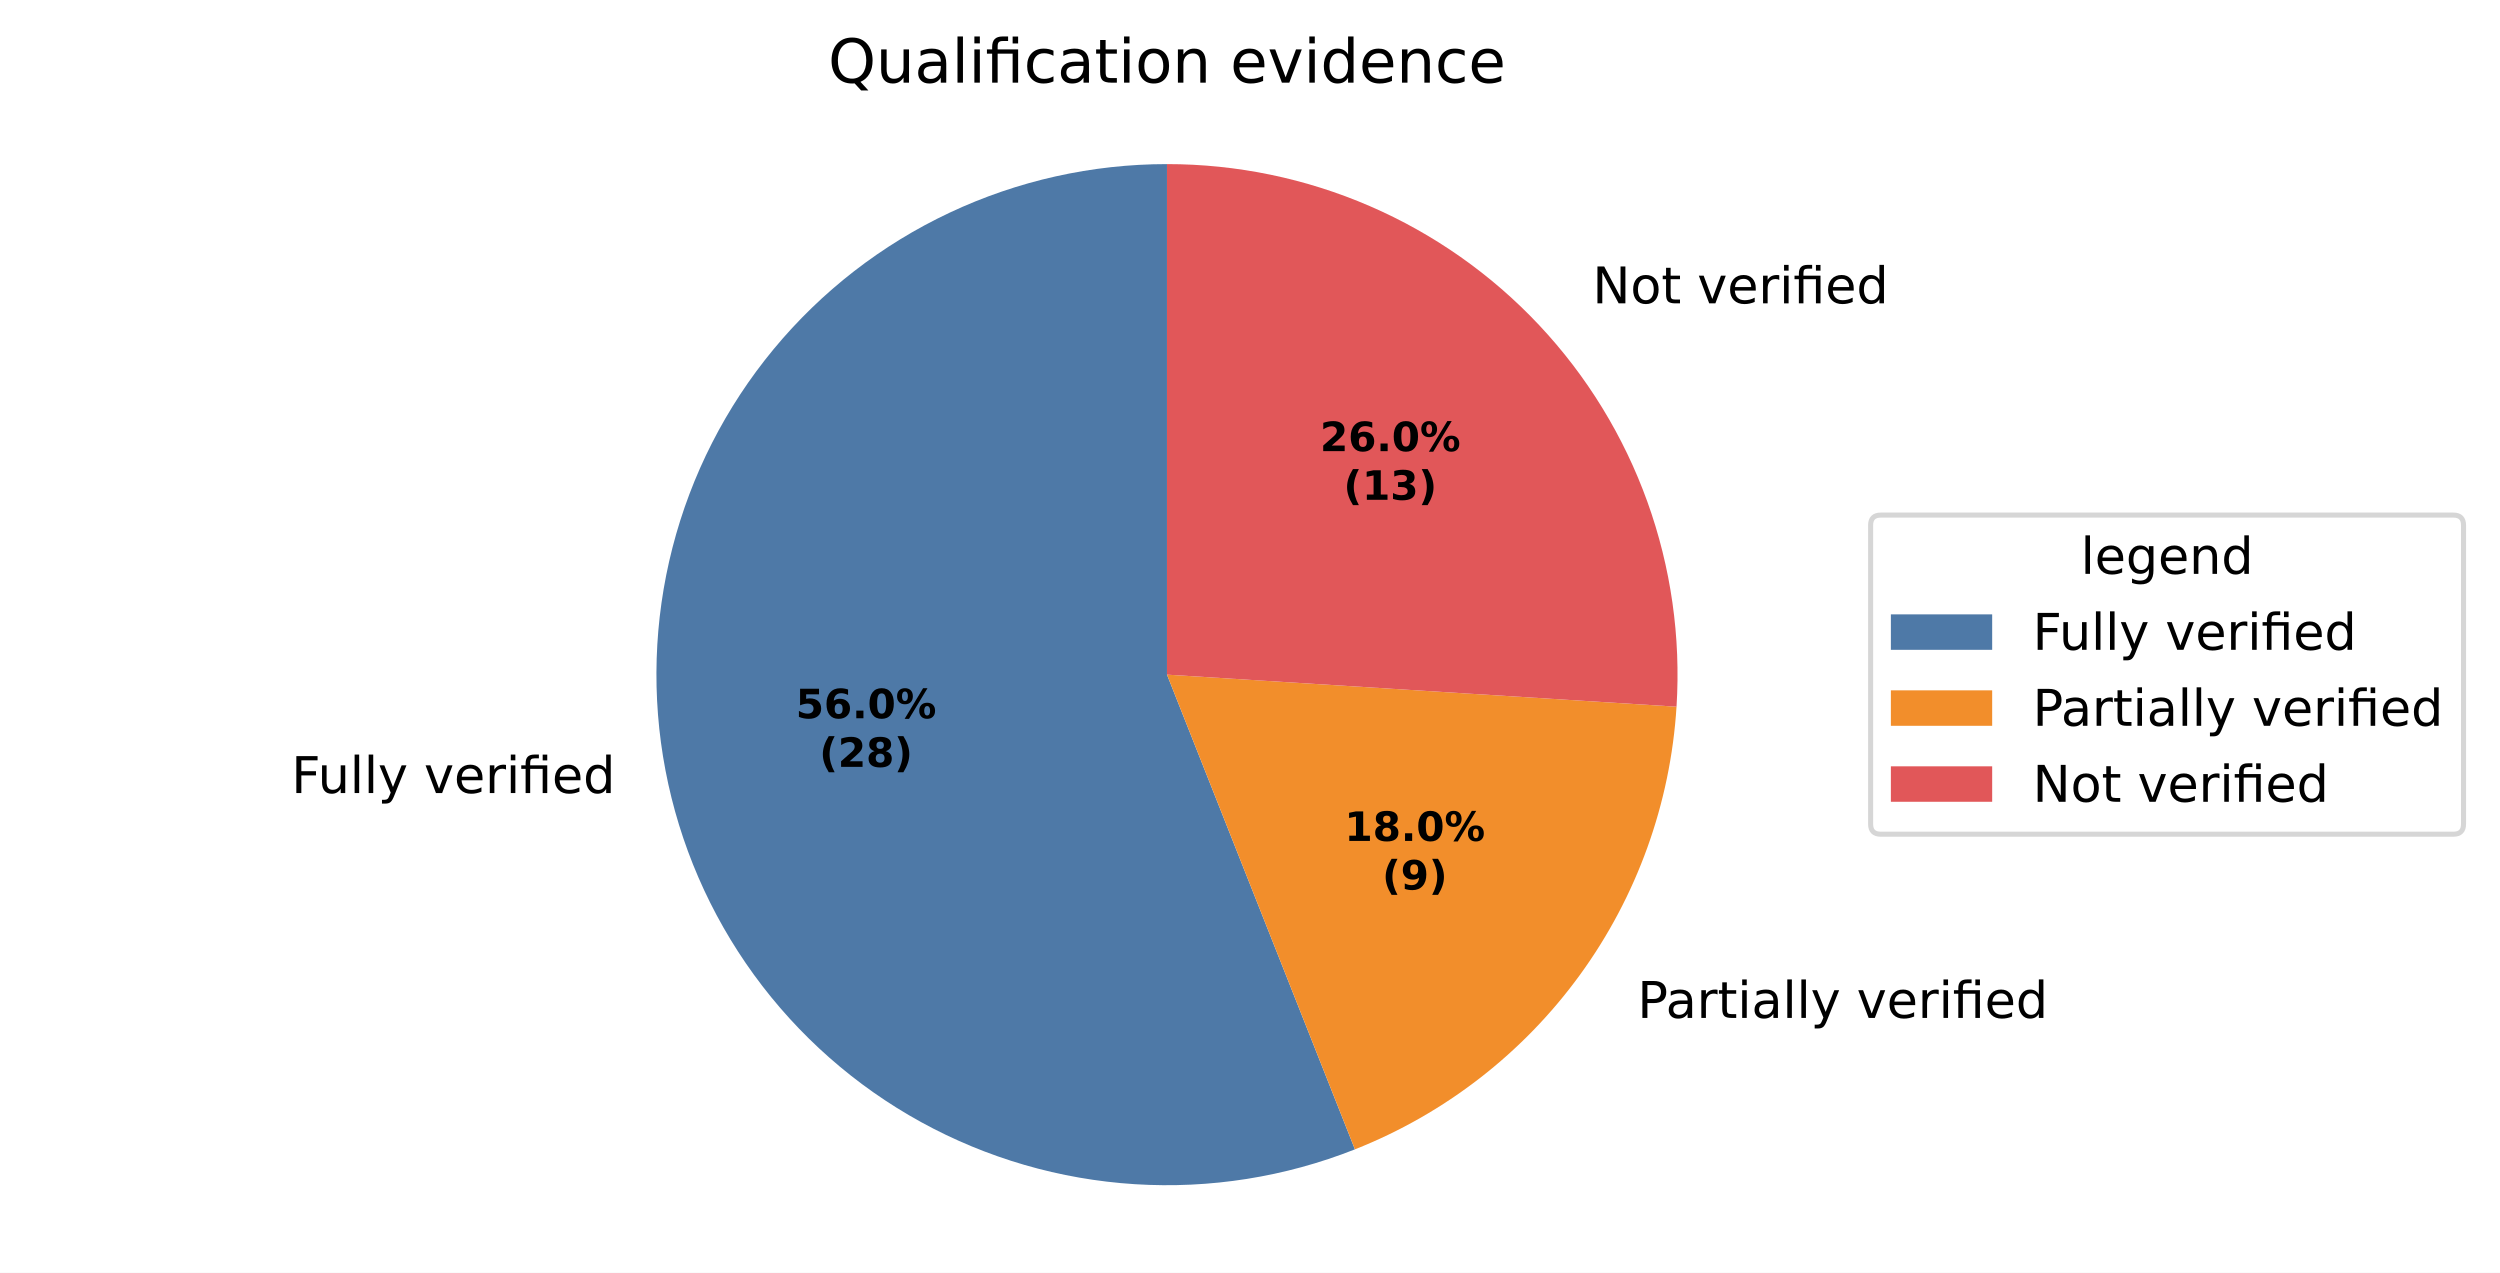
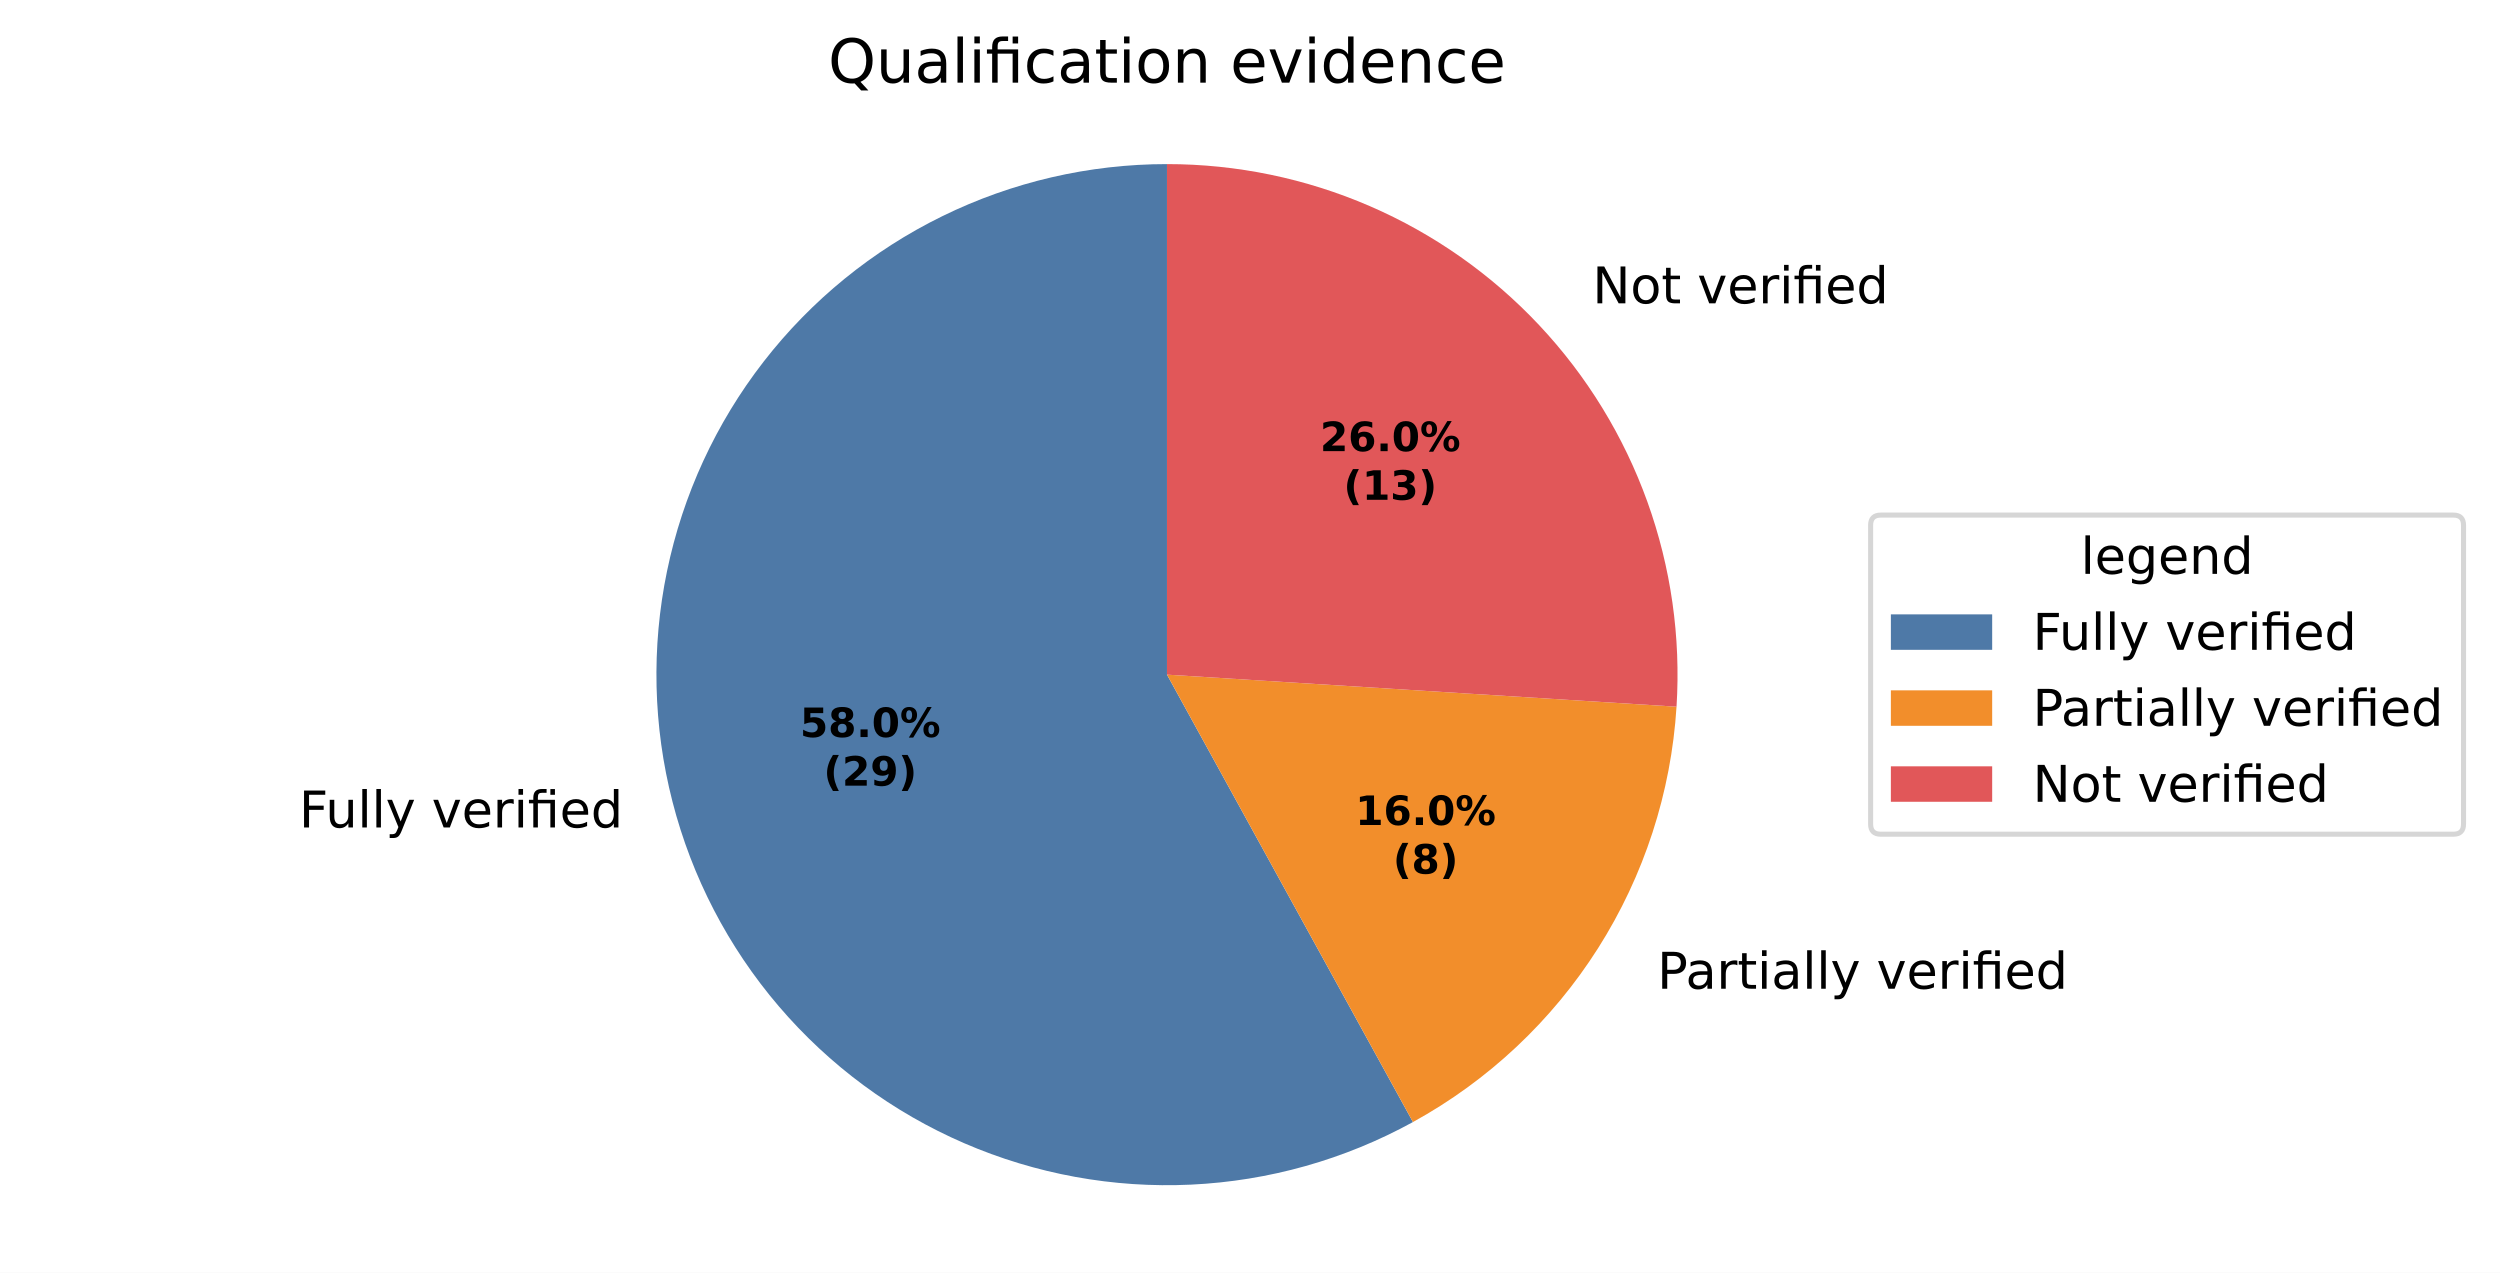
<svg xmlns="http://www.w3.org/2000/svg" xmlns:xlink="http://www.w3.org/1999/xlink" width="493.581pt" height="251.278pt" viewBox="0 0 493.581 251.278" version="1.1">
  <defs>
    <style type="text/css">*{stroke-linejoin: round; stroke-linecap: butt}</style>
  </defs>
  <g id="figure_1">
    <g id="patch_1">
      <path d="M 0 251.278  L 493.581 251.278  L 493.581 0  L 0 0  z " style="fill: #ffffff" />
    </g>
    <g id="axes_1">
      <g id="patch_2">
-         <path d="M 230.4 32.398  C 215.563 32.398 200.907 35.674 187.481 41.992  C 174.056 48.309 162.19 57.513 152.732 68.946  C 143.275 80.378 136.457 93.759 132.767 108.13  C 129.077 122.501 128.605 137.512 131.385 152.086  C 134.166 166.661 140.13 180.443 148.851 192.447  C 157.572 204.451 168.837 214.382 181.839 221.53  C 194.841 228.678 209.263 232.868 224.071 233.799  C 238.879 234.731 253.711 232.382 267.507 226.92  L 230.4 133.198  z " style="fill: #4e79a7" />
+         <path d="M 230.4 32.398  C 215.028 32.398 199.858 35.914 186.054 42.677  C 172.25 49.44 160.174 59.271 150.752 71.417  C 141.331 83.563 134.811 97.705 131.694 112.757  C 128.577 127.809 128.944 143.377 132.767 158.266  C 136.59 173.155 143.768 186.974 153.751 198.662  C 163.734 210.351 176.26 219.603 190.367 225.708  C 204.475 231.813 219.794 234.61 235.148 233.886  C 250.503 233.162 265.49 228.935 278.961 221.53  L 230.4 133.198  z " style="fill: #4e79a7" />
      </g>
      <g id="patch_3">
-         <path d="M 267.507 226.92  C 285.29 219.879 300.707 207.92 311.949 192.447  C 323.191 176.974 329.8 158.616 331.001 139.527  L 230.4 133.198  z " style="fill: #f28e2b" />
+         <path d="M 278.961 221.53  C 293.838 213.351 306.411 201.544 315.508 187.209  C 324.605 172.875 329.935 156.472 331.001 139.527  L 230.4 133.198  z " style="fill: #f28e2b" />
      </g>
      <g id="patch_4">
        <path d="M 331.001 139.527  C 331.866 125.785 329.905 112.009 325.241 99.053  C 320.576 86.097 313.306 74.234 303.88 64.196  C 294.454 54.158 283.07 46.157 270.432 40.688  C 257.795 35.22 244.17 32.398 230.4 32.398  L 230.4 133.198  z " style="fill: #e15759" />
      </g>
      <g id="matplotlib.axis_1" />
      <g id="matplotlib.axis_2" />
      <g id="text_1">
-         <g transform="translate(57.5277 156.573) scale(0.1 -0.1)">
+         <g transform="translate(59.0472 163.3709) scale(0.1 -0.1)">
          <defs>
            <path id="DejaVuSans-29" d="M 628 4666  L 3309 4666  L 3309 4134  L 1259 4134  L 1259 2759  L 3109 2759  L 3109 2228  L 1259 2228  L 1259 0  L 628 0  L 628 4666  z " transform="scale(0.015625)" />
            <path id="DejaVuSans-58" d="M 544 1381  L 544 3500  L 1119 3500  L 1119 1403  Q 1119 906 1312 657  Q 1506 409 1894 409  Q 2359 409 2629 706  Q 2900 1003 2900 1516  L 2900 3500  L 3475 3500  L 3475 0  L 2900 0  L 2900 538  Q 2691 219 2414 64  Q 2138 -91 1772 -91  Q 1169 -91 856 284  Q 544 659 544 1381  z M 1991 3584  L 1991 3584  z " transform="scale(0.015625)" />
            <path id="DejaVuSans-4f" d="M 603 4863  L 1178 4863  L 1178 0  L 603 0  L 603 4863  z " transform="scale(0.015625)" />
            <path id="DejaVuSans-5c" d="M 2059 -325  Q 1816 -950 1584 -1140  Q 1353 -1331 966 -1331  L 506 -1331  L 506 -850  L 844 -850  Q 1081 -850 1212 -737  Q 1344 -625 1503 -206  L 1606 56  L 191 3500  L 800 3500  L 1894 763  L 2988 3500  L 3597 3500  L 2059 -325  z " transform="scale(0.015625)" />
            <path id="DejaVuSans-3" transform="scale(0.015625)" />
            <path id="DejaVuSans-59" d="M 191 3500  L 800 3500  L 1894 563  L 2988 3500  L 3597 3500  L 2284 0  L 1503 0  L 191 3500  z " transform="scale(0.015625)" />
            <path id="DejaVuSans-48" d="M 3597 1894  L 3597 1613  L 953 1613  Q 991 1019 1311 708  Q 1631 397 2203 397  Q 2534 397 2845 478  Q 3156 559 3463 722  L 3463 178  Q 3153 47 2828 -22  Q 2503 -91 2169 -91  Q 1331 -91 842 396  Q 353 884 353 1716  Q 353 2575 817 3079  Q 1281 3584 2069 3584  Q 2775 3584 3186 3129  Q 3597 2675 3597 1894  z M 3022 2063  Q 3016 2534 2758 2815  Q 2500 3097 2075 3097  Q 1594 3097 1305 2825  Q 1016 2553 972 2059  L 3022 2063  z " transform="scale(0.015625)" />
            <path id="DejaVuSans-55" d="M 2631 2963  Q 2534 3019 2420 3045  Q 2306 3072 2169 3072  Q 1681 3072 1420 2755  Q 1159 2438 1159 1844  L 1159 0  L 581 0  L 581 3500  L 1159 3500  L 1159 2956  Q 1341 3275 1631 3429  Q 1922 3584 2338 3584  Q 2397 3584 2469 3576  Q 2541 3569 2628 3553  L 2631 2963  z " transform="scale(0.015625)" />
            <path id="DejaVuSans-4c" d="M 603 3500  L 1178 3500  L 1178 0  L 603 0  L 603 3500  z M 603 4863  L 1178 4863  L 1178 4134  L 603 4134  L 603 4863  z " transform="scale(0.015625)" />
            <path id="DejaVuSans-13af" d="M 3431 3500  L 3431 0  L 2853 0  L 2853 3053  L 1275 3053  L 1275 0  L 697 0  L 697 3053  L 147 3053  L 147 3500  L 697 3500  L 697 3744  Q 697 4316 967 4589  Q 1238 4863 1797 4863  L 2375 4863  L 2375 4384  L 1825 4384  Q 1516 4384 1395 4259  Q 1275 4134 1275 3809  L 1275 3500  L 3431 3500  z M 2853 4856  L 3431 4856  L 3431 4128  L 2853 4128  L 2853 4856  z " transform="scale(0.015625)" />
            <path id="DejaVuSans-47" d="M 2906 2969  L 2906 4863  L 3481 4863  L 3481 0  L 2906 0  L 2906 525  Q 2725 213 2448 61  Q 2172 -91 1784 -91  Q 1150 -91 751 415  Q 353 922 353 1747  Q 353 2572 751 3078  Q 1150 3584 1784 3584  Q 2172 3584 2448 3432  Q 2725 3281 2906 2969  z M 947 1747  Q 947 1113 1208 752  Q 1469 391 1925 391  Q 2381 391 2643 752  Q 2906 1113 2906 1747  Q 2906 2381 2643 2742  Q 2381 3103 1925 3103  Q 1469 3103 1208 2742  Q 947 2381 947 1747  z " transform="scale(0.015625)" />
          </defs>
          <use xlink:href="#DejaVuSans-29" />
          <use xlink:href="#DejaVuSans-58" transform="translate(52.04688 0)" />
          <use xlink:href="#DejaVuSans-4f" transform="translate(115.4219 0)" />
          <use xlink:href="#DejaVuSans-4f" transform="translate(143.2031 0)" />
          <use xlink:href="#DejaVuSans-5c" transform="translate(170.9844 0)" />
          <use xlink:href="#DejaVuSans-3" transform="translate(230.1719 0)" />
          <use xlink:href="#DejaVuSans-59" transform="translate(261.9531 0)" />
          <use xlink:href="#DejaVuSans-48" transform="translate(321.1406 0)" />
          <use xlink:href="#DejaVuSans-55" transform="translate(382.6719 0)" />
          <use xlink:href="#DejaVuSans-4c" transform="translate(423.7812 0)" />
          <use xlink:href="#DejaVuSans-13af" transform="translate(451.5625 0)" />
          <use xlink:href="#DejaVuSans-48" transform="translate(514.5469 0)" />
          <use xlink:href="#DejaVuSans-47" transform="translate(576.0781 0)" />
        </g>
      </g>
      <g id="text_2">
-         <g transform="translate(320.1038 200.9698) scale(0.1 -0.1)">
+         <g transform="translate(324.019 195.2087) scale(0.1 -0.1)">
          <defs>
            <path id="DejaVuSans-33" d="M 1259 4147  L 1259 2394  L 2053 2394  Q 2494 2394 2734 2622  Q 2975 2850 2975 3272  Q 2975 3691 2734 3919  Q 2494 4147 2053 4147  L 1259 4147  z M 628 4666  L 2053 4666  Q 2838 4666 3239 4311  Q 3641 3956 3641 3272  Q 3641 2581 3239 2228  Q 2838 1875 2053 1875  L 1259 1875  L 1259 0  L 628 0  L 628 4666  z " transform="scale(0.015625)" />
            <path id="DejaVuSans-44" d="M 2194 1759  Q 1497 1759 1228 1600  Q 959 1441 959 1056  Q 959 750 1161 570  Q 1363 391 1709 391  Q 2188 391 2477 730  Q 2766 1069 2766 1631  L 2766 1759  L 2194 1759  z M 3341 1997  L 3341 0  L 2766 0  L 2766 531  Q 2569 213 2275 61  Q 1981 -91 1556 -91  Q 1019 -91 701 211  Q 384 513 384 1019  Q 384 1609 779 1909  Q 1175 2209 1959 2209  L 2766 2209  L 2766 2266  Q 2766 2663 2505 2880  Q 2244 3097 1772 3097  Q 1472 3097 1187 3025  Q 903 2953 641 2809  L 641 3341  Q 956 3463 1253 3523  Q 1550 3584 1831 3584  Q 2591 3584 2966 3190  Q 3341 2797 3341 1997  z " transform="scale(0.015625)" />
            <path id="DejaVuSans-57" d="M 1172 4494  L 1172 3500  L 2356 3500  L 2356 3053  L 1172 3053  L 1172 1153  Q 1172 725 1289 603  Q 1406 481 1766 481  L 2356 481  L 2356 0  L 1766 0  Q 1100 0 847 248  Q 594 497 594 1153  L 594 3053  L 172 3053  L 172 3500  L 594 3500  L 594 4494  L 1172 4494  z " transform="scale(0.015625)" />
          </defs>
          <use xlink:href="#DejaVuSans-3" />
          <use xlink:href="#DejaVuSans-33" transform="translate(31.78125 0)" />
          <use xlink:href="#DejaVuSans-44" transform="translate(87.59375 0)" />
          <use xlink:href="#DejaVuSans-55" transform="translate(148.875 0)" />
          <use xlink:href="#DejaVuSans-57" transform="translate(189.9844 0)" />
          <use xlink:href="#DejaVuSans-4c" transform="translate(229.1875 0)" />
          <use xlink:href="#DejaVuSans-44" transform="translate(256.9688 0)" />
          <use xlink:href="#DejaVuSans-4f" transform="translate(318.25 0)" />
          <use xlink:href="#DejaVuSans-4f" transform="translate(346.0312 0)" />
          <use xlink:href="#DejaVuSans-5c" transform="translate(373.8125 0)" />
          <use xlink:href="#DejaVuSans-3" transform="translate(433 0)" />
          <use xlink:href="#DejaVuSans-59" transform="translate(464.7812 0)" />
          <use xlink:href="#DejaVuSans-48" transform="translate(523.9688 0)" />
          <use xlink:href="#DejaVuSans-55" transform="translate(585.5 0)" />
          <use xlink:href="#DejaVuSans-4c" transform="translate(626.6094 0)" />
          <use xlink:href="#DejaVuSans-13af" transform="translate(654.3906 0)" />
          <use xlink:href="#DejaVuSans-48" transform="translate(717.375 0)" />
          <use xlink:href="#DejaVuSans-47" transform="translate(778.9062 0)" />
        </g>
      </g>
      <g id="text_3">
        <g transform="translate(311.228 59.89359) scale(0.1 -0.1)">
          <defs>
            <path id="DejaVuSans-31" d="M 628 4666  L 1478 4666  L 3547 763  L 3547 4666  L 4159 4666  L 4159 0  L 3309 0  L 1241 3903  L 1241 0  L 628 0  L 628 4666  z " transform="scale(0.015625)" />
            <path id="DejaVuSans-52" d="M 1959 3097  Q 1497 3097 1228 2736  Q 959 2375 959 1747  Q 959 1119 1226 758  Q 1494 397 1959 397  Q 2419 397 2687 759  Q 2956 1122 2956 1747  Q 2956 2369 2687 2733  Q 2419 3097 1959 3097  z M 1959 3584  Q 2709 3584 3137 3096  Q 3566 2609 3566 1747  Q 3566 888 3137 398  Q 2709 -91 1959 -91  Q 1206 -91 779 398  Q 353 888 353 1747  Q 353 2609 779 3096  Q 1206 3584 1959 3584  z " transform="scale(0.015625)" />
          </defs>
          <use xlink:href="#DejaVuSans-3" />
          <use xlink:href="#DejaVuSans-31" transform="translate(31.78125 0)" />
          <use xlink:href="#DejaVuSans-52" transform="translate(106.5938 0)" />
          <use xlink:href="#DejaVuSans-57" transform="translate(167.7812 0)" />
          <use xlink:href="#DejaVuSans-3" transform="translate(206.9844 0)" />
          <use xlink:href="#DejaVuSans-59" transform="translate(238.7656 0)" />
          <use xlink:href="#DejaVuSans-48" transform="translate(297.9531 0)" />
          <use xlink:href="#DejaVuSans-55" transform="translate(359.4844 0)" />
          <use xlink:href="#DejaVuSans-4c" transform="translate(400.5938 0)" />
          <use xlink:href="#DejaVuSans-13af" transform="translate(428.375 0)" />
          <use xlink:href="#DejaVuSans-48" transform="translate(491.3594 0)" />
          <use xlink:href="#DejaVuSans-47" transform="translate(552.8906 0)" />
        </g>
      </g>
      <g id="text_4">
-         <g transform="translate(157.1144 141.8083) scale(0.08 -0.08)">
+         <g transform="translate(157.9432 145.5162) scale(0.08 -0.08)">
          <defs>
            <path id="DejaVuSans-Bold-18" d="M 678 4666  L 3669 4666  L 3669 3781  L 1638 3781  L 1638 3059  Q 1775 3097 1914 3117  Q 2053 3138 2203 3138  Q 3056 3138 3531 2711  Q 4006 2284 4006 1522  Q 4006 766 3489 337  Q 2972 -91 2053 -91  Q 1656 -91 1267 -14  Q 878 63 494 219  L 494 1166  Q 875 947 1217 837  Q 1559 728 1863 728  Q 2300 728 2551 942  Q 2803 1156 2803 1522  Q 2803 1891 2551 2103  Q 2300 2316 1863 2316  Q 1603 2316 1309 2248  Q 1016 2181 678 2041  L 678 4666  z " transform="scale(0.015625)" />
-             <path id="DejaVuSans-Bold-19" d="M 2316 2303  Q 2000 2303 1842 2098  Q 1684 1894 1684 1484  Q 1684 1075 1842 870  Q 2000 666 2316 666  Q 2634 666 2792 870  Q 2950 1075 2950 1484  Q 2950 1894 2792 2098  Q 2634 2303 2316 2303  z M 3803 4544  L 3803 3681  Q 3506 3822 3243 3889  Q 2981 3956 2731 3956  Q 2194 3956 1894 3657  Q 1594 3359 1544 2772  Q 1750 2925 1990 3001  Q 2231 3078 2516 3078  Q 3231 3078 3670 2659  Q 4109 2241 4109 1563  Q 4109 813 3618 361  Q 3128 -91 2303 -91  Q 1394 -91 895 523  Q 397 1138 397 2266  Q 397 3422 980 4083  Q 1563 4744 2578 4744  Q 2900 4744 3203 4694  Q 3506 4644 3803 4544  z " transform="scale(0.015625)" />
+             <path id="DejaVuSans-Bold-1b" d="M 2228 2088  Q 1891 2088 1709 1903  Q 1528 1719 1528 1375  Q 1528 1031 1709 848  Q 1891 666 2228 666  Q 2563 666 2741 848  Q 2919 1031 2919 1375  Q 2919 1722 2741 1905  Q 2563 2088 2228 2088  z M 1350 2484  Q 925 2613 709 2878  Q 494 3144 494 3541  Q 494 4131 934 4440  Q 1375 4750 2228 4750  Q 3075 4750 3515 4442  Q 3956 4134 3956 3541  Q 3956 3144 3739 2878  Q 3522 2613 3097 2484  Q 3572 2353 3814 2058  Q 4056 1763 4056 1313  Q 4056 619 3595 264  Q 3134 -91 2228 -91  Q 1319 -91 855 264  Q 391 619 391 1313  Q 391 1763 633 2058  Q 875 2353 1350 2484  z M 1631 3419  Q 1631 3141 1786 2991  Q 1941 2841 2228 2841  Q 2509 2841 2662 2991  Q 2816 3141 2816 3419  Q 2816 3697 2662 3845  Q 2509 3994 2228 3994  Q 1941 3994 1786 3844  Q 1631 3694 1631 3419  z " transform="scale(0.015625)" />
            <path id="DejaVuSans-Bold-11" d="M 653 1209  L 1778 1209  L 1778 0  L 653 0  L 653 1209  z " transform="scale(0.015625)" />
            <path id="DejaVuSans-Bold-13" d="M 2944 2338  Q 2944 3213 2780 3570  Q 2616 3928 2228 3928  Q 1841 3928 1675 3570  Q 1509 3213 1509 2338  Q 1509 1453 1675 1090  Q 1841 728 2228 728  Q 2613 728 2778 1090  Q 2944 1453 2944 2338  z M 4147 2328  Q 4147 1169 3647 539  Q 3147 -91 2228 -91  Q 1306 -91 806 539  Q 306 1169 306 2328  Q 306 3491 806 4120  Q 1306 4750 2228 4750  Q 3147 4750 3647 4120  Q 4147 3491 4147 2328  z " transform="scale(0.015625)" />
            <path id="DejaVuSans-Bold-8" d="M 4959 1925  Q 4738 1925 4616 1733  Q 4494 1541 4494 1184  Q 4494 825 4614 633  Q 4734 441 4959 441  Q 5184 441 5303 633  Q 5422 825 5422 1184  Q 5422 1541 5301 1733  Q 5181 1925 4959 1925  z M 4959 2450  Q 5541 2450 5875 2112  Q 6209 1775 6209 1184  Q 6209 594 5875 251  Q 5541 -91 4959 -91  Q 4378 -91 4042 251  Q 3706 594 3706 1184  Q 3706 1772 4042 2111  Q 4378 2450 4959 2450  z M 2094 -91  L 1403 -91  L 4319 4750  L 5013 4750  L 2094 -91  z M 1453 4750  Q 2034 4750 2367 4411  Q 2700 4072 2700 3481  Q 2700 2891 2367 2550  Q 2034 2209 1453 2209  Q 872 2209 539 2550  Q 206 2891 206 3481  Q 206 4072 539 4411  Q 872 4750 1453 4750  z M 1453 4225  Q 1228 4225 1106 4031  Q 984 3838 984 3481  Q 984 3122 1106 2926  Q 1228 2731 1453 2731  Q 1678 2731 1798 2926  Q 1919 3122 1919 3481  Q 1919 3838 1797 4031  Q 1675 4225 1453 4225  z " transform="scale(0.015625)" />
          </defs>
          <use xlink:href="#DejaVuSans-Bold-18" />
+           <use xlink:href="#DejaVuSans-Bold-1b" transform="translate(69.57812 0)" />
+           <use xlink:href="#DejaVuSans-Bold-11" transform="translate(139.1562 0)" />
+           <use xlink:href="#DejaVuSans-Bold-13" transform="translate(177.1406 0)" />
+           <use xlink:href="#DejaVuSans-Bold-8" transform="translate(246.7188 0)" />
+         </g>
+         <g transform="translate(162.5975 155.1178) scale(0.08 -0.08)">
+           <defs>
+             <path id="DejaVuSans-Bold-b" d="M 2413 -844  L 1484 -844  Q 1006 -72 778 623  Q 550 1319 550 2003  Q 550 2688 779 3389  Q 1009 4091 1484 4856  L 2413 4856  Q 2013 4116 1813 3408  Q 1613 2700 1613 2009  Q 1613 1319 1811 609  Q 2009 -100 2413 -844  z " transform="scale(0.015625)" />
+             <path id="DejaVuSans-Bold-15" d="M 1844 884  L 3897 884  L 3897 0  L 506 0  L 506 884  L 2209 2388  Q 2438 2594 2547 2791  Q 2656 2988 2656 3200  Q 2656 3528 2436 3728  Q 2216 3928 1850 3928  Q 1569 3928 1234 3808  Q 900 3688 519 3450  L 519 4475  Q 925 4609 1322 4679  Q 1719 4750 2100 4750  Q 2938 4750 3402 4381  Q 3866 4013 3866 3353  Q 3866 2972 3669 2642  Q 3472 2313 2841 1759  L 1844 884  z " transform="scale(0.015625)" />
+             <path id="DejaVuSans-Bold-1c" d="M 641 103  L 641 966  Q 928 831 1190 764  Q 1453 697 1709 697  Q 2247 697 2547 995  Q 2847 1294 2900 1881  Q 2688 1725 2447 1647  Q 2206 1569 1925 1569  Q 1209 1569 770 1986  Q 331 2403 331 3084  Q 331 3838 820 4291  Q 1309 4744 2131 4744  Q 3044 4744 3544 4128  Q 4044 3513 4044 2388  Q 4044 1231 3459 570  Q 2875 -91 1856 -91  Q 1528 -91 1228 -42  Q 928 6 641 103  z M 2125 2350  Q 2441 2350 2600 2554  Q 2759 2759 2759 3169  Q 2759 3575 2600 3781  Q 2441 3988 2125 3988  Q 1809 3988 1650 3781  Q 1491 3575 1491 3169  Q 1491 2759 1650 2554  Q 1809 2350 2125 2350  z " transform="scale(0.015625)" />
+             <path id="DejaVuSans-Bold-c" d="M 513 -844  Q 913 -100 1113 609  Q 1313 1319 1313 2009  Q 1313 2700 1113 3408  Q 913 4116 513 4856  L 1441 4856  Q 1916 4091 2145 3389  Q 2375 2688 2375 2003  Q 2375 1319 2147 623  Q 1919 -72 1441 -844  L 513 -844  z " transform="scale(0.015625)" />
+           </defs>
+           <use xlink:href="#DejaVuSans-Bold-b" />
+           <use xlink:href="#DejaVuSans-Bold-15" transform="translate(45.70312 0)" />
+           <use xlink:href="#DejaVuSans-Bold-1c" transform="translate(115.2812 0)" />
+           <use xlink:href="#DejaVuSans-Bold-c" transform="translate(184.8594 0)" />
+         </g>
+       </g>
+       <g id="text_5">
+         <g transform="translate(267.588 162.8823) scale(0.08 -0.08)">
+           <defs>
+             <path id="DejaVuSans-Bold-14" d="M 750 831  L 1813 831  L 1813 3847  L 722 3622  L 722 4441  L 1806 4666  L 2950 4666  L 2950 831  L 4013 831  L 4013 0  L 750 0  L 750 831  z " transform="scale(0.015625)" />
+             <path id="DejaVuSans-Bold-19" d="M 2316 2303  Q 2000 2303 1842 2098  Q 1684 1894 1684 1484  Q 1684 1075 1842 870  Q 2000 666 2316 666  Q 2634 666 2792 870  Q 2950 1075 2950 1484  Q 2950 1894 2792 2098  Q 2634 2303 2316 2303  z M 3803 4544  L 3803 3681  Q 3506 3822 3243 3889  Q 2981 3956 2731 3956  Q 2194 3956 1894 3657  Q 1594 3359 1544 2772  Q 1750 2925 1990 3001  Q 2231 3078 2516 3078  Q 3231 3078 3670 2659  Q 4109 2241 4109 1563  Q 4109 813 3618 361  Q 3128 -91 2303 -91  Q 1394 -91 895 523  Q 397 1138 397 2266  Q 397 3422 980 4083  Q 1563 4744 2578 4744  Q 2900 4744 3203 4694  Q 3506 4644 3803 4544  z " transform="scale(0.015625)" />
+           </defs>
+           <use xlink:href="#DejaVuSans-Bold-14" />
          <use xlink:href="#DejaVuSans-Bold-19" transform="translate(69.57812 0)" />
          <use xlink:href="#DejaVuSans-Bold-11" transform="translate(139.1562 0)" />
          <use xlink:href="#DejaVuSans-Bold-13" transform="translate(177.1406 0)" />
          <use xlink:href="#DejaVuSans-Bold-8" transform="translate(246.7188 0)" />
        </g>
-         <g transform="translate(161.7687 151.4099) scale(0.08 -0.08)">
-           <defs>
-             <path id="DejaVuSans-Bold-b" d="M 2413 -844  L 1484 -844  Q 1006 -72 778 623  Q 550 1319 550 2003  Q 550 2688 779 3389  Q 1009 4091 1484 4856  L 2413 4856  Q 2013 4116 1813 3408  Q 1613 2700 1613 2009  Q 1613 1319 1811 609  Q 2009 -100 2413 -844  z " transform="scale(0.015625)" />
-             <path id="DejaVuSans-Bold-15" d="M 1844 884  L 3897 884  L 3897 0  L 506 0  L 506 884  L 2209 2388  Q 2438 2594 2547 2791  Q 2656 2988 2656 3200  Q 2656 3528 2436 3728  Q 2216 3928 1850 3928  Q 1569 3928 1234 3808  Q 900 3688 519 3450  L 519 4475  Q 925 4609 1322 4679  Q 1719 4750 2100 4750  Q 2938 4750 3402 4381  Q 3866 4013 3866 3353  Q 3866 2972 3669 2642  Q 3472 2313 2841 1759  L 1844 884  z " transform="scale(0.015625)" />
-             <path id="DejaVuSans-Bold-1b" d="M 2228 2088  Q 1891 2088 1709 1903  Q 1528 1719 1528 1375  Q 1528 1031 1709 848  Q 1891 666 2228 666  Q 2563 666 2741 848  Q 2919 1031 2919 1375  Q 2919 1722 2741 1905  Q 2563 2088 2228 2088  z M 1350 2484  Q 925 2613 709 2878  Q 494 3144 494 3541  Q 494 4131 934 4440  Q 1375 4750 2228 4750  Q 3075 4750 3515 4442  Q 3956 4134 3956 3541  Q 3956 3144 3739 2878  Q 3522 2613 3097 2484  Q 3572 2353 3814 2058  Q 4056 1763 4056 1313  Q 4056 619 3595 264  Q 3134 -91 2228 -91  Q 1319 -91 855 264  Q 391 619 391 1313  Q 391 1763 633 2058  Q 875 2353 1350 2484  z M 1631 3419  Q 1631 3141 1786 2991  Q 1941 2841 2228 2841  Q 2509 2841 2662 2991  Q 2816 3141 2816 3419  Q 2816 3697 2662 3845  Q 2509 3994 2228 3994  Q 1941 3994 1786 3844  Q 1631 3694 1631 3419  z " transform="scale(0.015625)" />
-             <path id="DejaVuSans-Bold-c" d="M 513 -844  Q 913 -100 1113 609  Q 1313 1319 1313 2009  Q 1313 2700 1113 3408  Q 913 4116 513 4856  L 1441 4856  Q 1916 4091 2145 3389  Q 2375 2688 2375 2003  Q 2375 1319 2147 623  Q 1919 -72 1441 -844  L 513 -844  z " transform="scale(0.015625)" />
-           </defs>
+         <g transform="translate(275.0255 172.4838) scale(0.08 -0.08)">
          <use xlink:href="#DejaVuSans-Bold-b" />
-           <use xlink:href="#DejaVuSans-Bold-15" transform="translate(45.70312 0)" />
-           <use xlink:href="#DejaVuSans-Bold-1b" transform="translate(115.2812 0)" />
-           <use xlink:href="#DejaVuSans-Bold-c" transform="translate(184.8594 0)" />
-         </g>
-       </g>
-       <g id="text_5">
-         <g transform="translate(265.4524 166.0247) scale(0.08 -0.08)">
-           <defs>
-             <path id="DejaVuSans-Bold-14" d="M 750 831  L 1813 831  L 1813 3847  L 722 3622  L 722 4441  L 1806 4666  L 2950 4666  L 2950 831  L 4013 831  L 4013 0  L 750 0  L 750 831  z " transform="scale(0.015625)" />
-           </defs>
-           <use xlink:href="#DejaVuSans-Bold-14" />
-           <use xlink:href="#DejaVuSans-Bold-1b" transform="translate(69.57812 0)" />
-           <use xlink:href="#DejaVuSans-Bold-11" transform="translate(139.1562 0)" />
-           <use xlink:href="#DejaVuSans-Bold-13" transform="translate(177.1406 0)" />
-           <use xlink:href="#DejaVuSans-Bold-8" transform="translate(246.7188 0)" />
-         </g>
-         <g transform="translate(272.8899 175.6263) scale(0.08 -0.08)">
-           <defs>
-             <path id="DejaVuSans-Bold-1c" d="M 641 103  L 641 966  Q 928 831 1190 764  Q 1453 697 1709 697  Q 2247 697 2547 995  Q 2847 1294 2900 1881  Q 2688 1725 2447 1647  Q 2206 1569 1925 1569  Q 1209 1569 770 1986  Q 331 2403 331 3084  Q 331 3838 820 4291  Q 1309 4744 2131 4744  Q 3044 4744 3544 4128  Q 4044 3513 4044 2388  Q 4044 1231 3459 570  Q 2875 -91 1856 -91  Q 1528 -91 1228 -42  Q 928 6 641 103  z M 2125 2350  Q 2441 2350 2600 2554  Q 2759 2759 2759 3169  Q 2759 3575 2600 3781  Q 2441 3988 2125 3988  Q 1809 3988 1650 3781  Q 1491 3575 1491 3169  Q 1491 2759 1650 2554  Q 1809 2350 2125 2350  z " transform="scale(0.015625)" />
-           </defs>
-           <use xlink:href="#DejaVuSans-Bold-b" />
-           <use xlink:href="#DejaVuSans-Bold-1c" transform="translate(45.70312 0)" />
+           <use xlink:href="#DejaVuSans-Bold-1b" transform="translate(45.70312 0)" />
          <use xlink:href="#DejaVuSans-Bold-c" transform="translate(115.2812 0)" />
        </g>
      </g>
      <g id="text_6">
        <g transform="translate(260.6111 89.07406) scale(0.08 -0.08)">
          <use xlink:href="#DejaVuSans-Bold-15" />
          <use xlink:href="#DejaVuSans-Bold-19" transform="translate(69.57812 0)" />
          <use xlink:href="#DejaVuSans-Bold-11" transform="translate(139.1562 0)" />
          <use xlink:href="#DejaVuSans-Bold-13" transform="translate(177.1406 0)" />
          <use xlink:href="#DejaVuSans-Bold-8" transform="translate(246.7188 0)" />
        </g>
        <g transform="translate(265.2655 98.67562) scale(0.08 -0.08)">
          <defs>
            <path id="DejaVuSans-Bold-16" d="M 2981 2516  Q 3453 2394 3698 2092  Q 3944 1791 3944 1325  Q 3944 631 3412 270  Q 2881 -91 1863 -91  Q 1503 -91 1142 -33  Q 781 25 428 141  L 428 1069  Q 766 900 1098 814  Q 1431 728 1753 728  Q 2231 728 2486 893  Q 2741 1059 2741 1369  Q 2741 1688 2480 1852  Q 2219 2016 1709 2016  L 1228 2016  L 1228 2791  L 1734 2791  Q 2188 2791 2409 2933  Q 2631 3075 2631 3366  Q 2631 3634 2415 3781  Q 2200 3928 1806 3928  Q 1516 3928 1219 3862  Q 922 3797 628 3669  L 628 4550  Q 984 4650 1334 4700  Q 1684 4750 2022 4750  Q 2931 4750 3382 4451  Q 3834 4153 3834 3553  Q 3834 3144 3618 2883  Q 3403 2622 2981 2516  z " transform="scale(0.015625)" />
          </defs>
          <use xlink:href="#DejaVuSans-Bold-b" />
          <use xlink:href="#DejaVuSans-Bold-14" transform="translate(45.70312 0)" />
          <use xlink:href="#DejaVuSans-Bold-16" transform="translate(115.2812 0)" />
          <use xlink:href="#DejaVuSans-Bold-c" transform="translate(184.8594 0)" />
        </g>
      </g>
      <g id="text_7">
        <g transform="translate(163.5047 16.31812) scale(0.12 -0.12)">
          <defs>
            <path id="DejaVuSans-34" d="M 2522 4238  Q 1834 4238 1429 3725  Q 1025 3213 1025 2328  Q 1025 1447 1429 934  Q 1834 422 2522 422  Q 3209 422 3611 934  Q 4013 1447 4013 2328  Q 4013 3213 3611 3725  Q 3209 4238 2522 4238  z M 3406 84  L 4238 -825  L 3475 -825  L 2784 -78  Q 2681 -84 2626 -87  Q 2572 -91 2522 -91  Q 1538 -91 948 567  Q 359 1225 359 2328  Q 359 3434 948 4092  Q 1538 4750 2522 4750  Q 3503 4750 4090 4092  Q 4678 3434 4678 2328  Q 4678 1516 4351 937  Q 4025 359 3406 84  z " transform="scale(0.015625)" />
            <path id="DejaVuSans-46" d="M 3122 3366  L 3122 2828  Q 2878 2963 2633 3030  Q 2388 3097 2138 3097  Q 1578 3097 1268 2742  Q 959 2388 959 1747  Q 959 1106 1268 751  Q 1578 397 2138 397  Q 2388 397 2633 464  Q 2878 531 3122 666  L 3122 134  Q 2881 22 2623 -34  Q 2366 -91 2075 -91  Q 1284 -91 818 406  Q 353 903 353 1747  Q 353 2603 823 3093  Q 1294 3584 2113 3584  Q 2378 3584 2631 3529  Q 2884 3475 3122 3366  z " transform="scale(0.015625)" />
            <path id="DejaVuSans-51" d="M 3513 2113  L 3513 0  L 2938 0  L 2938 2094  Q 2938 2591 2744 2837  Q 2550 3084 2163 3084  Q 1697 3084 1428 2787  Q 1159 2491 1159 1978  L 1159 0  L 581 0  L 581 3500  L 1159 3500  L 1159 2956  Q 1366 3272 1645 3428  Q 1925 3584 2291 3584  Q 2894 3584 3203 3211  Q 3513 2838 3513 2113  z " transform="scale(0.015625)" />
          </defs>
          <use xlink:href="#DejaVuSans-34" />
          <use xlink:href="#DejaVuSans-58" transform="translate(78.71875 0)" />
          <use xlink:href="#DejaVuSans-44" transform="translate(142.0938 0)" />
          <use xlink:href="#DejaVuSans-4f" transform="translate(203.375 0)" />
          <use xlink:href="#DejaVuSans-4c" transform="translate(231.1562 0)" />
          <use xlink:href="#DejaVuSans-13af" transform="translate(258.9375 0)" />
          <use xlink:href="#DejaVuSans-46" transform="translate(321.9219 0)" />
          <use xlink:href="#DejaVuSans-44" transform="translate(376.9062 0)" />
          <use xlink:href="#DejaVuSans-57" transform="translate(438.1875 0)" />
          <use xlink:href="#DejaVuSans-4c" transform="translate(477.3906 0)" />
          <use xlink:href="#DejaVuSans-52" transform="translate(505.1719 0)" />
          <use xlink:href="#DejaVuSans-51" transform="translate(566.3594 0)" />
          <use xlink:href="#DejaVuSans-3" transform="translate(629.7344 0)" />
          <use xlink:href="#DejaVuSans-48" transform="translate(661.5156 0)" />
          <use xlink:href="#DejaVuSans-59" transform="translate(723.0469 0)" />
          <use xlink:href="#DejaVuSans-4c" transform="translate(782.2344 0)" />
          <use xlink:href="#DejaVuSans-47" transform="translate(810.0156 0)" />
          <use xlink:href="#DejaVuSans-48" transform="translate(873.5 0)" />
          <use xlink:href="#DejaVuSans-51" transform="translate(935.0312 0)" />
          <use xlink:href="#DejaVuSans-46" transform="translate(998.4062 0)" />
          <use xlink:href="#DejaVuSans-48" transform="translate(1053.391 0)" />
        </g>
      </g>
      <g id="legend_1">
        <g id="patch_5">
          <path d="M 371.32 164.7  L 484.381 164.7  Q 486.381 164.7 486.381 162.7  L 486.381 103.697  Q 486.381 101.697 484.381 101.697  L 371.32 101.697  Q 369.32 101.697 369.32 103.697  L 369.32 162.7  Q 369.32 164.7 371.32 164.7  z " style="fill: #ffffff; opacity: 0.8; stroke: #cccccc; stroke-linejoin: miter" />
        </g>
        <g id="text_8">
          <g transform="translate(410.7911 113.295) scale(0.1 -0.1)">
            <defs>
              <path id="DejaVuSans-4a" d="M 2906 1791  Q 2906 2416 2648 2759  Q 2391 3103 1925 3103  Q 1463 3103 1205 2759  Q 947 2416 947 1791  Q 947 1169 1205 825  Q 1463 481 1925 481  Q 2391 481 2648 825  Q 2906 1169 2906 1791  z M 3481 434  Q 3481 -459 3084 -895  Q 2688 -1331 1869 -1331  Q 1566 -1331 1297 -1286  Q 1028 -1241 775 -1147  L 775 -588  Q 1028 -725 1275 -790  Q 1522 -856 1778 -856  Q 2344 -856 2625 -561  Q 2906 -266 2906 331  L 2906 616  Q 2728 306 2450 153  Q 2172 0 1784 0  Q 1141 0 747 490  Q 353 981 353 1791  Q 353 2603 747 3093  Q 1141 3584 1784 3584  Q 2172 3584 2450 3431  Q 2728 3278 2906 2969  L 2906 3500  L 3481 3500  L 3481 434  z " transform="scale(0.015625)" />
            </defs>
            <use xlink:href="#DejaVuSans-4f" />
            <use xlink:href="#DejaVuSans-48" transform="translate(27.78125 0)" />
            <use xlink:href="#DejaVuSans-4a" transform="translate(89.3125 0)" />
            <use xlink:href="#DejaVuSans-48" transform="translate(152.7969 0)" />
            <use xlink:href="#DejaVuSans-51" transform="translate(214.3281 0)" />
            <use xlink:href="#DejaVuSans-47" transform="translate(277.7031 0)" />
          </g>
        </g>
        <g id="patch_6">
          <path d="M 373.32 128.296  L 393.32 128.296  L 393.32 121.296  L 373.32 121.296  z " style="fill: #4e79a7" />
        </g>
        <g id="text_9">
          <g transform="translate(401.32 128.2958) scale(0.1 -0.1)">
            <use xlink:href="#DejaVuSans-29" />
            <use xlink:href="#DejaVuSans-58" transform="translate(52.04688 0)" />
            <use xlink:href="#DejaVuSans-4f" transform="translate(115.4219 0)" />
            <use xlink:href="#DejaVuSans-4f" transform="translate(143.2031 0)" />
            <use xlink:href="#DejaVuSans-5c" transform="translate(170.9844 0)" />
            <use xlink:href="#DejaVuSans-3" transform="translate(230.1719 0)" />
            <use xlink:href="#DejaVuSans-59" transform="translate(261.9531 0)" />
            <use xlink:href="#DejaVuSans-48" transform="translate(321.1406 0)" />
            <use xlink:href="#DejaVuSans-55" transform="translate(382.6719 0)" />
            <use xlink:href="#DejaVuSans-4c" transform="translate(423.7812 0)" />
            <use xlink:href="#DejaVuSans-13af" transform="translate(451.5625 0)" />
            <use xlink:href="#DejaVuSans-48" transform="translate(514.5469 0)" />
            <use xlink:href="#DejaVuSans-47" transform="translate(576.0781 0)" />
          </g>
        </g>
        <g id="patch_7">
          <path d="M 373.32 143.297  L 393.32 143.297  L 393.32 136.297  L 373.32 136.297  z " style="fill: #f28e2b" />
        </g>
        <g id="text_10">
          <g transform="translate(401.32 143.2966) scale(0.1 -0.1)">
            <use xlink:href="#DejaVuSans-33" />
            <use xlink:href="#DejaVuSans-44" transform="translate(55.8125 0)" />
            <use xlink:href="#DejaVuSans-55" transform="translate(117.0938 0)" />
            <use xlink:href="#DejaVuSans-57" transform="translate(158.2031 0)" />
            <use xlink:href="#DejaVuSans-4c" transform="translate(197.4062 0)" />
            <use xlink:href="#DejaVuSans-44" transform="translate(225.1875 0)" />
            <use xlink:href="#DejaVuSans-4f" transform="translate(286.4688 0)" />
            <use xlink:href="#DejaVuSans-4f" transform="translate(314.25 0)" />
            <use xlink:href="#DejaVuSans-5c" transform="translate(342.0312 0)" />
            <use xlink:href="#DejaVuSans-3" transform="translate(401.2188 0)" />
            <use xlink:href="#DejaVuSans-59" transform="translate(433 0)" />
            <use xlink:href="#DejaVuSans-48" transform="translate(492.1875 0)" />
            <use xlink:href="#DejaVuSans-55" transform="translate(553.7188 0)" />
            <use xlink:href="#DejaVuSans-4c" transform="translate(594.8281 0)" />
            <use xlink:href="#DejaVuSans-13af" transform="translate(622.6094 0)" />
            <use xlink:href="#DejaVuSans-48" transform="translate(685.5938 0)" />
            <use xlink:href="#DejaVuSans-47" transform="translate(747.125 0)" />
          </g>
        </g>
        <g id="patch_8">
          <path d="M 373.32 158.297  L 393.32 158.297  L 393.32 151.297  L 373.32 151.297  z " style="fill: #e15759" />
        </g>
        <g id="text_11">
          <g transform="translate(401.32 158.2973) scale(0.1 -0.1)">
            <use xlink:href="#DejaVuSans-31" />
            <use xlink:href="#DejaVuSans-52" transform="translate(74.8125 0)" />
            <use xlink:href="#DejaVuSans-57" transform="translate(136 0)" />
            <use xlink:href="#DejaVuSans-3" transform="translate(175.2031 0)" />
            <use xlink:href="#DejaVuSans-59" transform="translate(206.9844 0)" />
            <use xlink:href="#DejaVuSans-48" transform="translate(266.1719 0)" />
            <use xlink:href="#DejaVuSans-55" transform="translate(327.7031 0)" />
            <use xlink:href="#DejaVuSans-4c" transform="translate(368.8125 0)" />
            <use xlink:href="#DejaVuSans-13af" transform="translate(396.5938 0)" />
            <use xlink:href="#DejaVuSans-48" transform="translate(459.5781 0)" />
            <use xlink:href="#DejaVuSans-47" transform="translate(521.1094 0)" />
          </g>
        </g>
      </g>
    </g>
  </g>
</svg>
